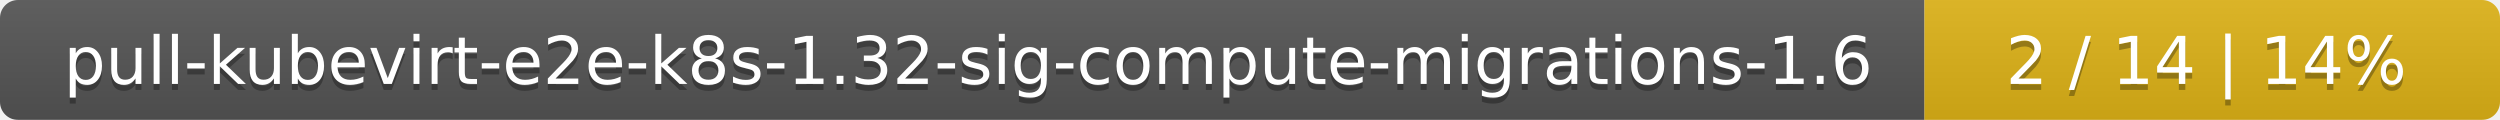
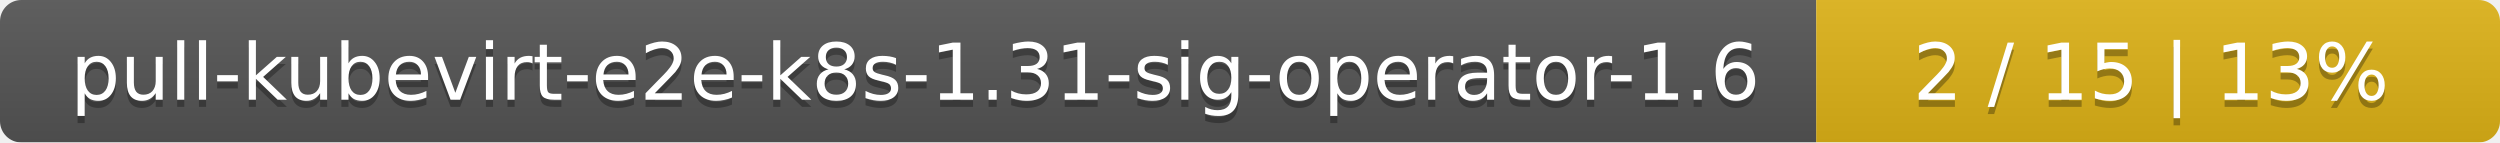
- <svg xmlns="http://www.w3.org/2000/svg" width="417" height="20">
+ <svg xmlns="http://www.w3.org/2000/svg" width="351" height="20">
  <linearGradient id="smooth" x2="0" y2="100%">
    <stop offset="0" stop-color="#bbb" stop-opacity=".1" />
    <stop offset="1" stop-opacity=".1" />
  </linearGradient>
  <mask id="round">
-     <rect width="417" height="20" rx="3" fill="#fff" />
+     <rect width="351" height="20" rx="3" fill="#fff" />
  </mask>
  <g mask="url(#round)">
-     <rect width="321" height="20" fill="#555" />
-     <rect x="321" width="96" height="20" fill="#dfb317" />
-     <rect width="417" height="20" fill="url(#smooth)" />
+     <rect width="255" height="20" fill="#555" />
+     <rect x="255" width="96" height="20" fill="#dfb317" />
+     <rect width="351" height="20" fill="url(#smooth)" />
  </g>
  <g fill="#fff" text-anchor="middle" font-family="DejaVu Sans,Verdana,Geneva,sans-serif" font-size="11">
-     <text x="161.5" y="15" fill="#010101" fill-opacity=".3">pull-kubevirt-e2e-k8s-1.32-sig-compute-migrations-1.6</text>
-     <text x="161.5" y="14">pull-kubevirt-e2e-k8s-1.32-sig-compute-migrations-1.6</text>
-     <text x="368" y="15" fill="#010101" fill-opacity=".3">2 / 14    |    14%</text>
-     <text x="368" y="14">2 / 14    |    14%</text>
+     <text x="128.5" y="15" fill="#010101" fill-opacity=".3">pull-kubevirt-e2e-k8s-1.31-sig-operator-1.6</text>
+     <text x="128.5" y="14">pull-kubevirt-e2e-k8s-1.31-sig-operator-1.6</text>
+     <text x="302" y="15" fill="#010101" fill-opacity=".3">2 / 15    |    13%</text>
+     <text x="302" y="14">2 / 15    |    13%</text>
  </g>
</svg>
